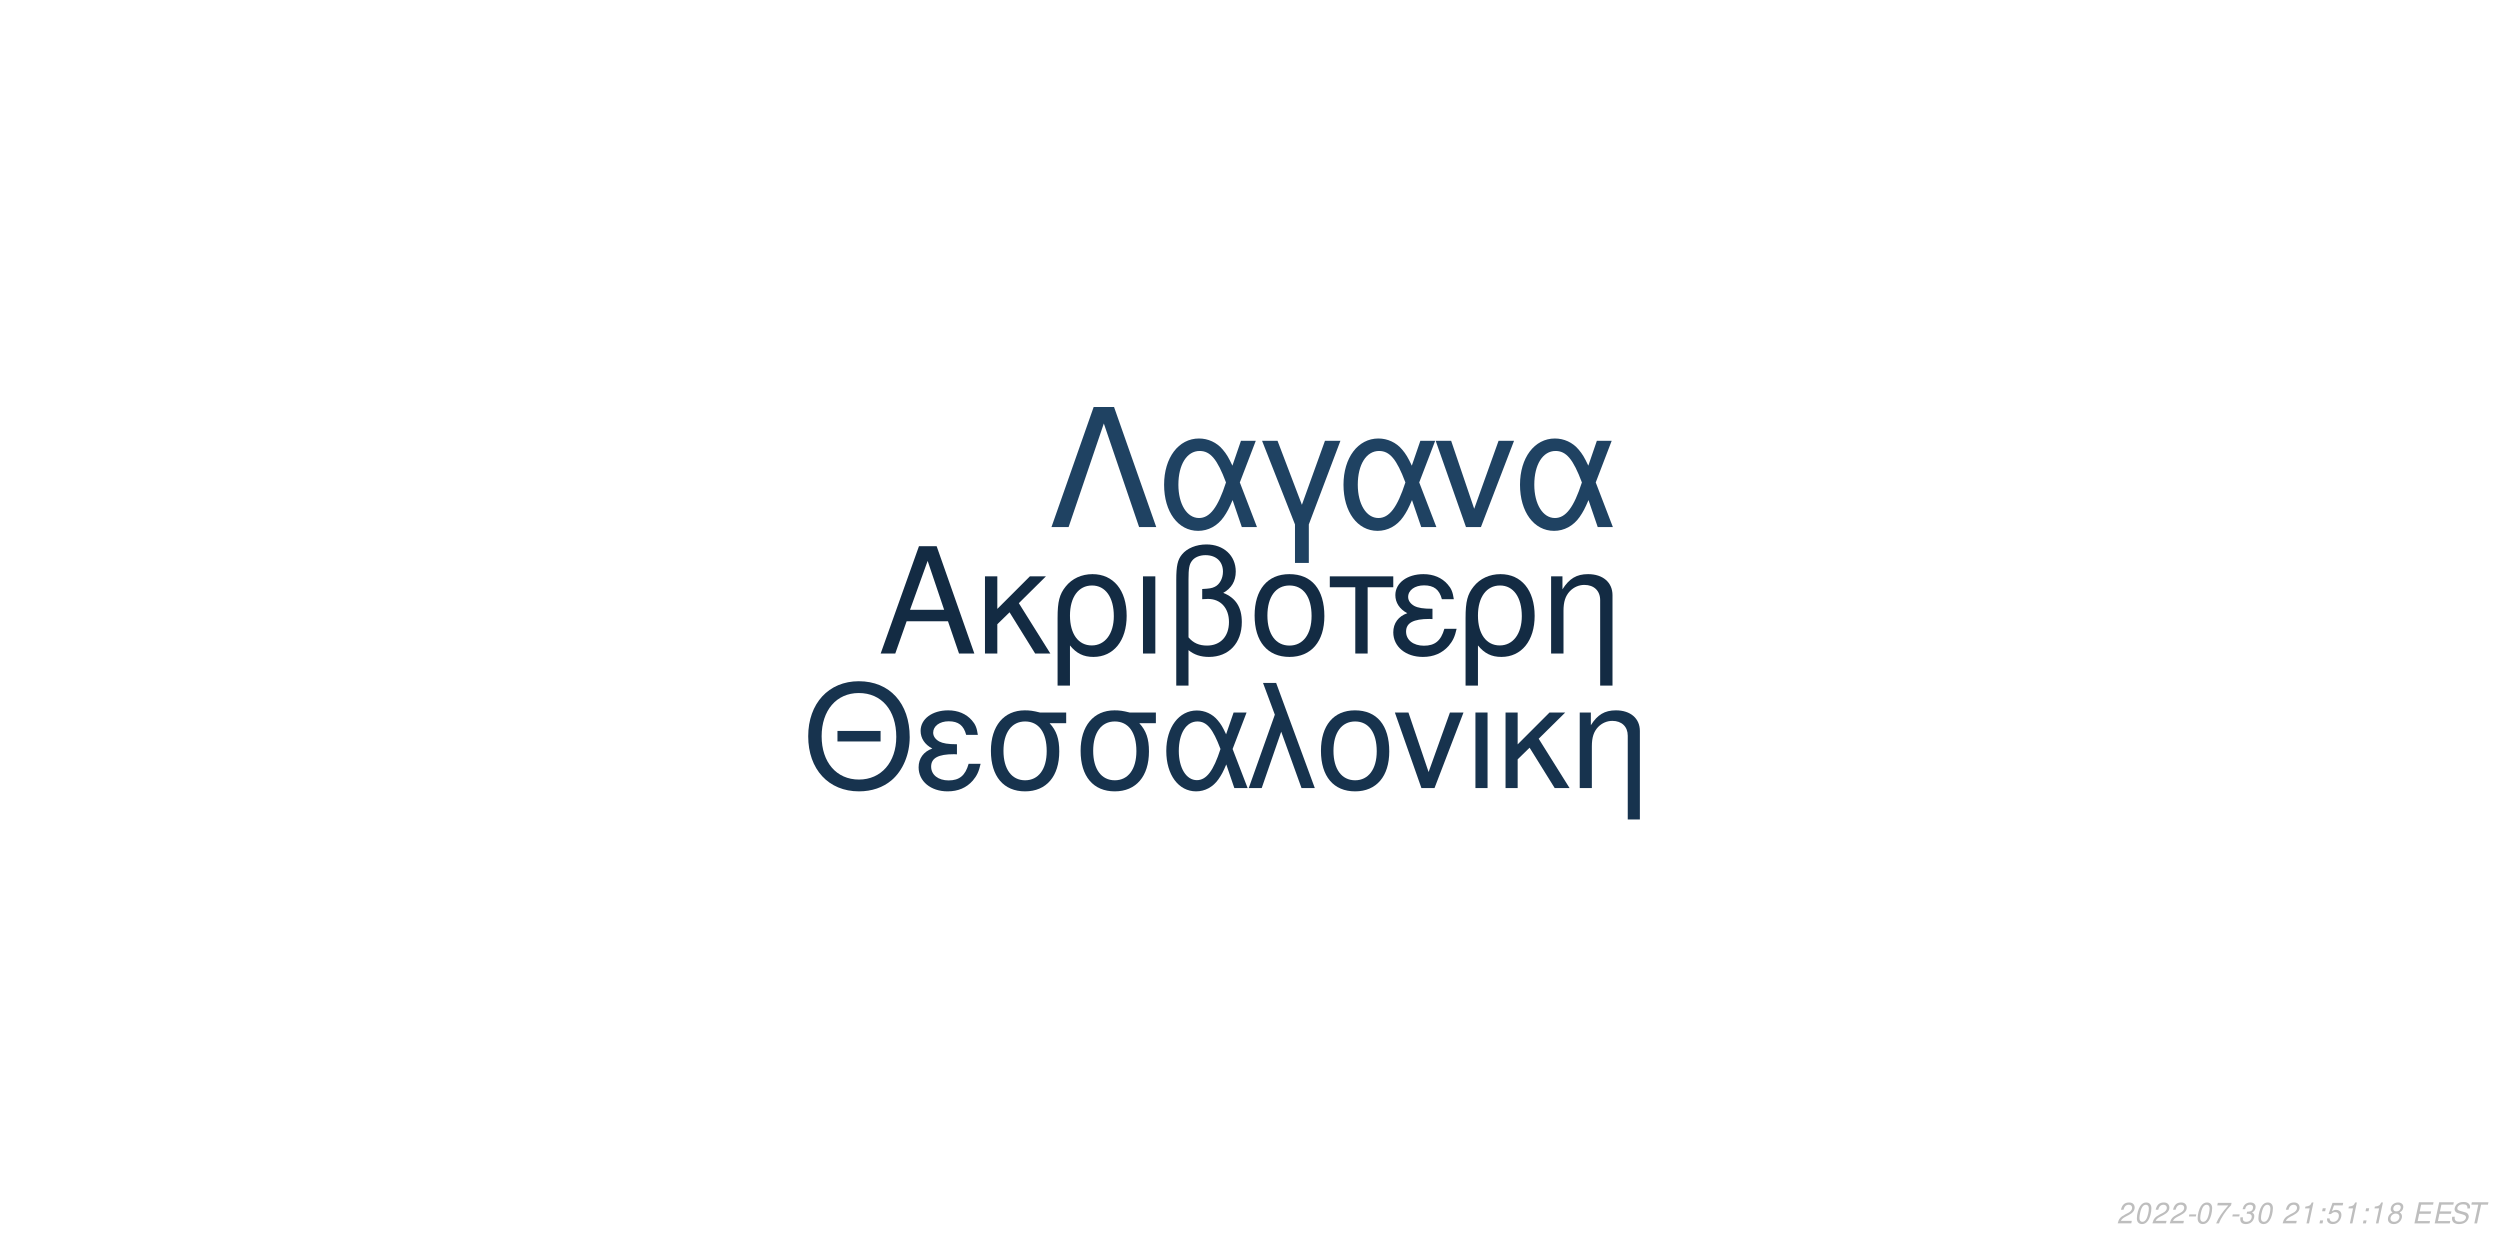
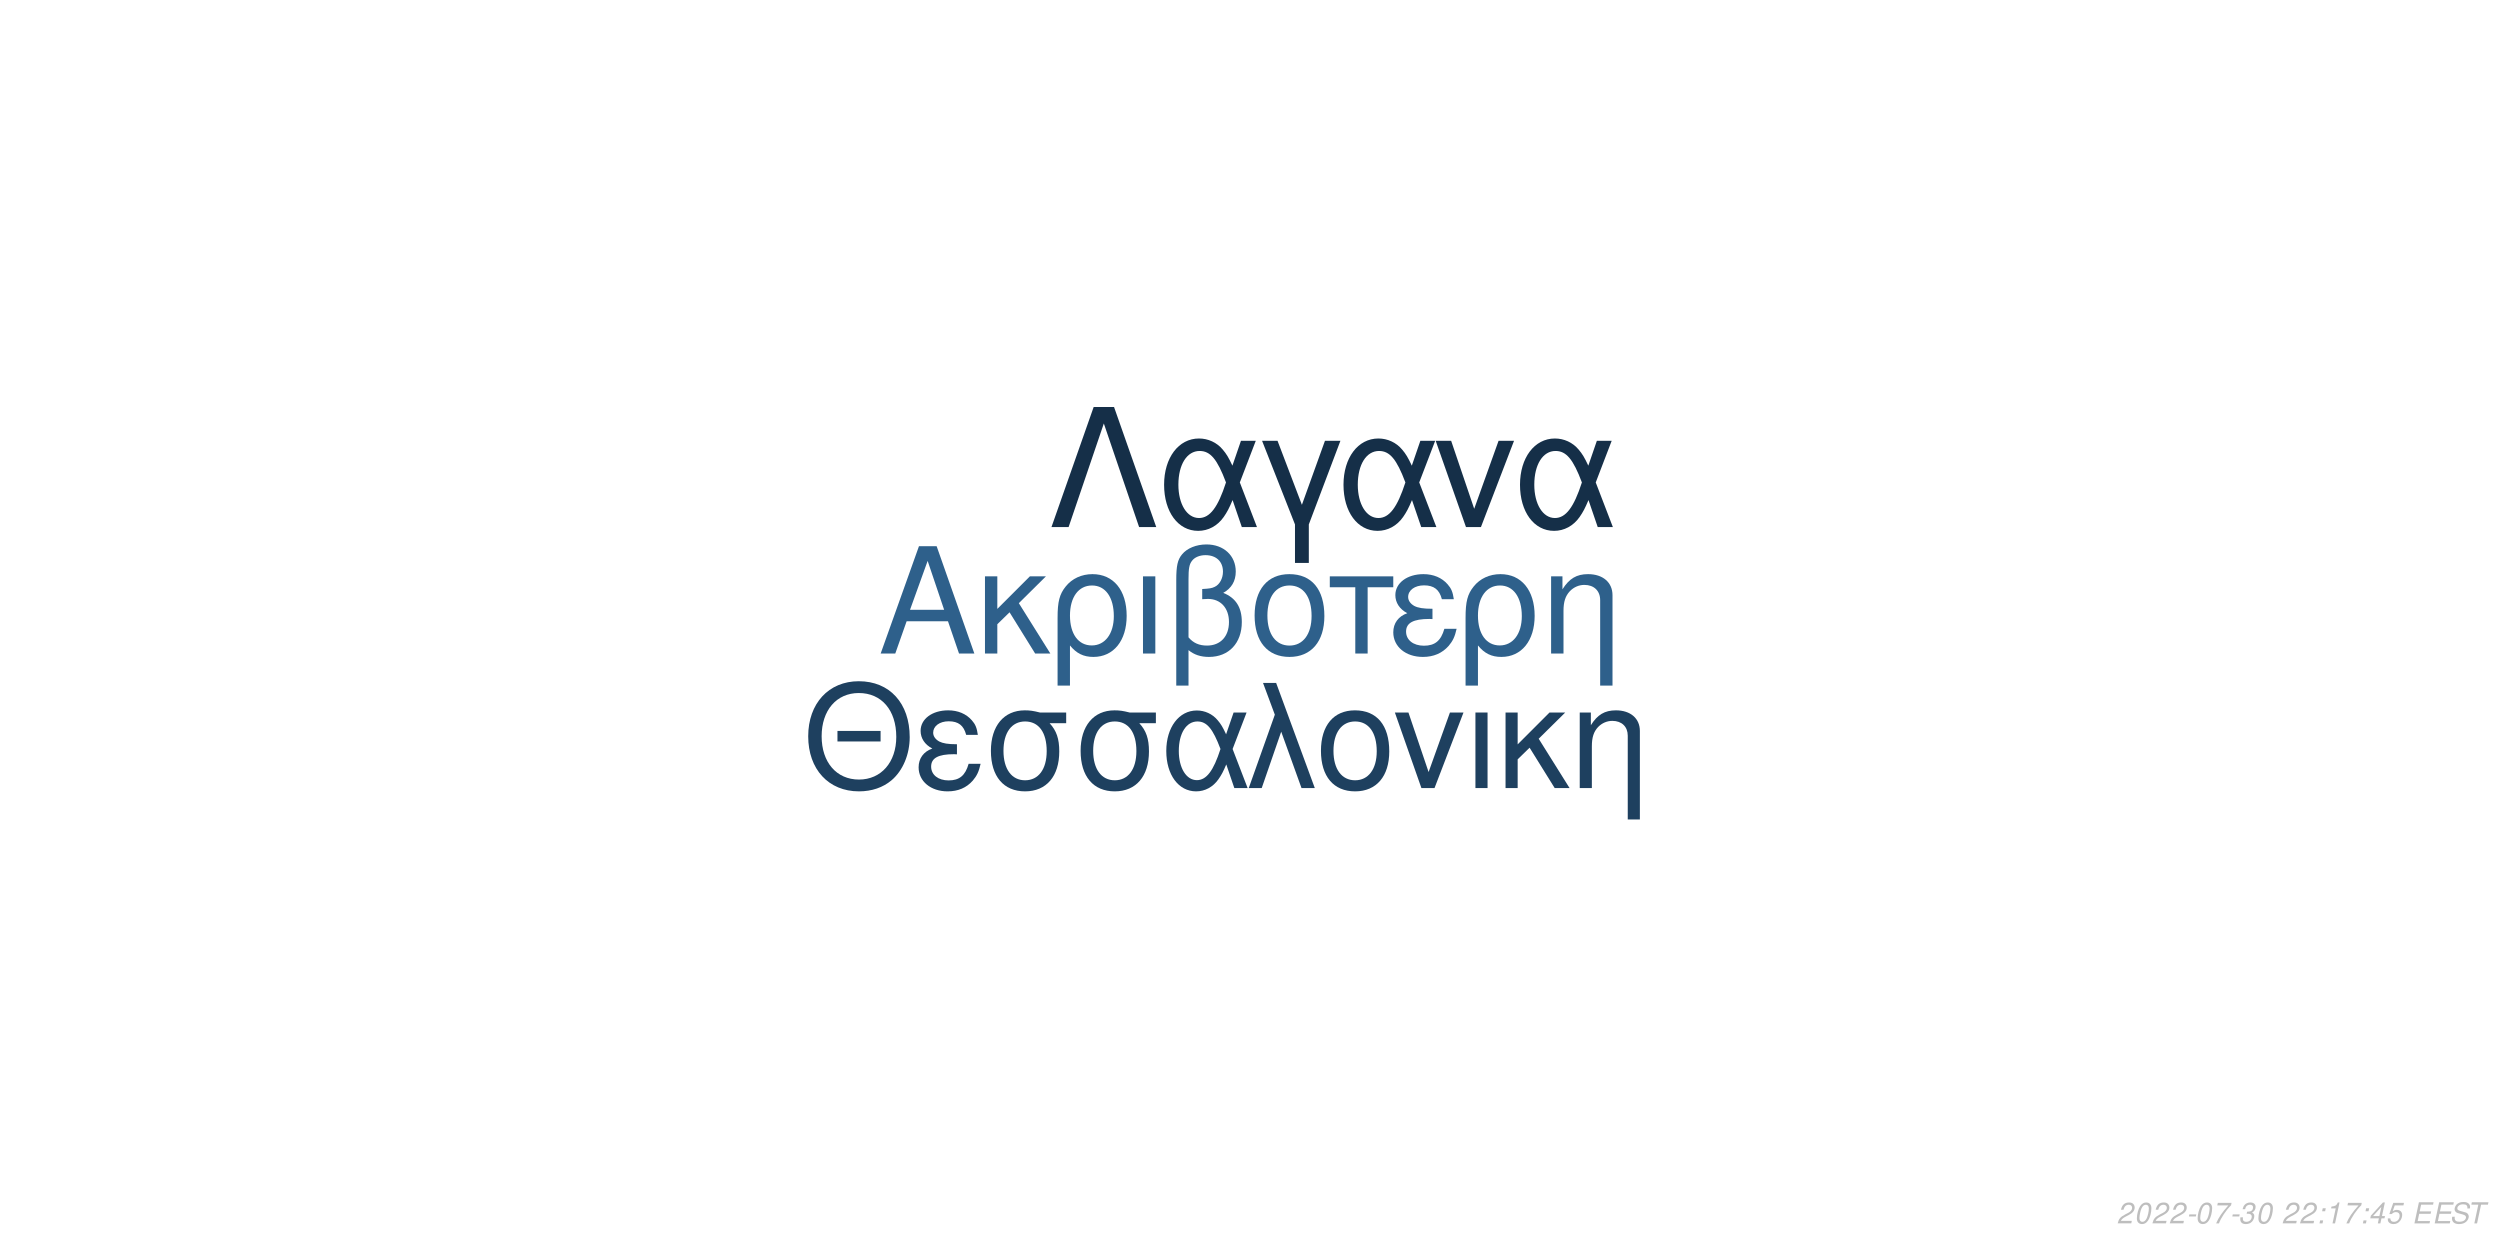
<svg xmlns="http://www.w3.org/2000/svg" xmlns:xlink="http://www.w3.org/1999/xlink" width="864pt" height="432pt" viewBox="0 0 864 432" version="1.1">
  <defs>
    <g>
      <symbol overflow="visible" id="glyph0-0">
        <path style="stroke:none;" d="" />
      </symbol>
      <symbol overflow="visible" id="glyph0-1">
        <path style="stroke:none;" d="M 24.125 -11.141 L 27.938 0 L 33.234 0 L 20.203 -37.094 L 14.094 -37.094 L 0.859 0 L 5.906 0 L 9.828 -11.141 Z M 22.797 -15.109 L 11 -15.109 L 17.094 -32.016 Z M 22.797 -15.109 " />
      </symbol>
      <symbol overflow="visible" id="glyph0-2">
        <path style="stroke:none;" d="M 7.172 -15.422 L 7.172 -26.672 L 2.906 -26.672 L 2.906 0 L 7.172 0 L 7.172 -10.125 L 11.406 -14.25 L 20.25 0 L 25.5 0 L 14.609 -17.406 L 23.969 -26.672 L 18.422 -26.672 Z M 7.172 -15.422 " />
      </symbol>
      <symbol overflow="visible" id="glyph0-3">
        <path style="stroke:none;" d="M 3 11.094 L 7.281 11.094 L 7.281 -2.797 C 9.516 -0.047 11.953 1.172 15.375 1.172 C 22.344 1.172 26.875 -4.422 26.875 -13.031 C 26.875 -21.891 22.297 -27.438 15.062 -27.438 C 11.297 -27.438 7.984 -25.906 5.797 -23.156 C 3.672 -20.516 3 -17.969 3 -12.359 Z M 14.906 -23.516 C 19.547 -23.516 22.438 -19.438 22.438 -12.922 C 22.438 -6.812 19.391 -2.797 14.812 -2.797 C 10.172 -2.797 7.281 -6.766 7.281 -13.125 C 7.281 -19.484 10.234 -23.516 14.906 -23.516 Z M 14.906 -23.516 " />
      </symbol>
      <symbol overflow="visible" id="glyph0-4">
        <path style="stroke:none;" d="M 3.516 0 L 7.781 0 L 7.781 -26.672 L 3.516 -26.672 Z M 3.516 0 " />
      </symbol>
      <symbol overflow="visible" id="glyph0-5">
        <path style="stroke:none;" d="M 4.016 11.094 L 8.25 11.094 L 8.25 -1.172 C 10.172 0.406 12.422 1.172 15.312 1.172 C 22.188 1.172 26.672 -3.609 26.672 -10.891 C 26.672 -15.984 24.578 -19.234 20.25 -20.969 C 23.109 -22.547 24.578 -25.031 24.578 -28.344 C 24.578 -33.844 20.406 -37.703 14.453 -37.703 C 10.938 -37.703 7.734 -36.391 6 -34.25 C 4.484 -32.422 4.016 -30.328 4.016 -25.391 Z M 8.25 -25.656 C 8.25 -29.359 8.5 -30.844 9.469 -32.062 C 10.375 -33.281 12.156 -34 14.094 -34 C 17.812 -34 20.156 -31.812 20.156 -28.297 C 20.156 -25.953 18.984 -23.812 17.297 -23.047 C 16.281 -22.547 15.469 -22.438 12.984 -22.297 L 12.984 -18.781 C 13.734 -18.828 14.344 -18.875 14.969 -18.875 C 19.344 -18.875 22.234 -15.719 22.234 -10.891 C 22.234 -5.906 19.281 -2.75 14.656 -2.75 C 11.953 -2.75 9.922 -3.609 8.25 -5.594 Z M 8.25 -25.656 " />
      </symbol>
      <symbol overflow="visible" id="glyph0-6">
        <path style="stroke:none;" d="M 14.094 -27.438 C 6.562 -27.438 2.094 -22.094 2.094 -13.125 C 2.094 -4.125 6.562 1.172 14.141 1.172 C 21.672 1.172 26.203 -4.172 26.203 -12.922 C 26.203 -22.188 21.828 -27.438 14.094 -27.438 Z M 14.141 -23.516 C 18.938 -23.516 21.781 -19.594 21.781 -12.984 C 21.781 -6.672 18.828 -2.75 14.141 -2.75 C 9.422 -2.75 6.516 -6.672 6.516 -13.125 C 6.516 -19.594 9.422 -23.516 14.141 -23.516 Z M 14.141 -23.516 " />
      </symbol>
      <symbol overflow="visible" id="glyph0-7">
        <path style="stroke:none;" d="M 7.891 0 L 12.156 0 L 12.156 -22.906 L 21.016 -22.906 L 21.016 -26.672 L -0.922 -26.672 L -0.922 -22.906 L 7.891 -22.906 Z M 7.891 0 " />
      </symbol>
      <symbol overflow="visible" id="glyph0-8">
        <path style="stroke:none;" d="M 14.562 -15.469 C 11.344 -15.469 9.562 -15.781 8.297 -16.438 C 6.922 -17.203 6.156 -18.328 6.156 -19.547 C 6.156 -21.891 8.453 -23.562 11.656 -23.562 C 15.062 -23.562 16.953 -22.094 17.812 -18.781 L 21.938 -18.781 C 21.578 -21.266 21.062 -22.5 19.797 -23.922 C 17.812 -26.203 14.906 -27.438 11.453 -27.438 C 5.797 -27.438 1.734 -24.375 1.734 -20.203 C 1.734 -17.609 3.156 -15.375 5.859 -13.938 C 2.797 -12.875 1.016 -10.484 1.016 -7.328 C 1.016 -2.391 5.297 1.172 11.25 1.172 C 14.969 1.172 17.906 -0.109 20.156 -2.641 C 21.578 -4.328 22.297 -5.797 22.906 -8.547 L 18.672 -8.547 C 17.5 -4.422 15.422 -2.703 11.609 -2.703 C 7.938 -2.703 5.438 -4.688 5.438 -7.578 C 5.438 -10.578 7.938 -11.953 13.484 -11.953 C 13.641 -11.953 14.094 -11.953 14.562 -11.906 Z M 14.562 -15.469 " />
      </symbol>
      <symbol overflow="visible" id="glyph0-9">
        <path style="stroke:none;" d="M 3.562 -26.672 L 3.562 0 L 7.844 0 L 7.844 -14.703 C 7.844 -17.906 8.5 -19.891 10.031 -21.531 C 11.406 -22.953 13.188 -23.719 15.062 -23.719 C 18.375 -23.719 20.516 -21.672 20.516 -18.469 L 20.516 11.094 L 24.781 11.094 L 24.781 -20.156 C 24.781 -24.578 21.469 -27.438 16.328 -27.438 C 12.359 -27.438 9.828 -25.906 7.484 -22.188 L 7.484 -26.672 Z M 3.562 -26.672 " />
      </symbol>
      <symbol overflow="visible" id="glyph1-0">
        <path style="stroke:none;" d="" />
      </symbol>
      <symbol overflow="visible" id="glyph1-1">
        <path style="stroke:none;" d="M 26.859 -19.734 L 11.953 -19.734 L 11.953 -16.094 L 26.859 -16.094 Z M 19.328 -36.922 C 8.922 -36.922 1.844 -29.25 1.844 -17.891 C 1.844 -6.484 8.875 1.141 19.391 1.141 C 23.812 1.141 27.703 -0.203 30.641 -2.688 C 34.578 -6.031 36.922 -11.656 36.922 -17.594 C 36.922 -29.297 30 -36.922 19.328 -36.922 Z M 19.328 -32.844 C 27.203 -32.844 32.281 -26.906 32.281 -17.688 C 32.281 -8.922 27.062 -2.938 19.391 -2.938 C 11.609 -2.938 6.484 -8.922 6.484 -17.891 C 6.484 -26.859 11.609 -32.844 19.328 -32.844 Z M 19.328 -32.844 " />
      </symbol>
      <symbol overflow="visible" id="glyph1-2">
        <path style="stroke:none;" d="M 14.25 -15.141 C 11.109 -15.141 9.375 -15.453 8.125 -16.094 C 6.781 -16.844 6.031 -17.938 6.031 -19.141 C 6.031 -21.422 8.266 -23.078 11.406 -23.078 C 14.75 -23.078 16.594 -21.625 17.438 -18.391 L 21.469 -18.391 C 21.125 -20.828 20.625 -22.031 19.391 -23.422 C 17.438 -25.656 14.594 -26.859 11.219 -26.859 C 5.688 -26.859 1.688 -23.875 1.688 -19.781 C 1.688 -17.234 3.094 -15.047 5.734 -13.656 C 2.734 -12.609 1 -10.266 1 -7.172 C 1 -2.344 5.188 1.141 11.016 1.141 C 14.656 1.141 17.547 -0.094 19.734 -2.594 C 21.125 -4.234 21.828 -5.688 22.422 -8.375 L 18.281 -8.375 C 17.141 -4.328 15.094 -2.641 11.359 -2.641 C 7.766 -2.641 5.328 -4.578 5.328 -7.422 C 5.328 -10.359 7.766 -11.703 13.203 -11.703 C 13.359 -11.703 13.797 -11.703 14.25 -11.656 Z M 14.25 -15.141 " />
      </symbol>
      <symbol overflow="visible" id="glyph1-3">
        <path style="stroke:none;" d="M 29 -26.109 L 19.938 -26.109 C 17.594 -26.703 16.438 -26.859 14.703 -26.859 C 7.469 -26.859 2.984 -21.469 2.984 -12.859 C 2.984 -4.031 7.375 1.141 14.797 1.141 C 22.172 1.141 26.609 -4.078 26.609 -12.656 C 26.609 -17.047 25.656 -19.828 23.266 -22.422 L 29 -22.422 Z M 14.797 -23.016 C 19.531 -23.016 22.266 -19.234 22.266 -12.75 C 22.266 -6.531 19.438 -2.688 14.797 -2.688 C 10.172 -2.688 7.328 -6.531 7.328 -12.859 C 7.328 -19.188 10.172 -23.016 14.797 -23.016 Z M 14.797 -23.016 " />
      </symbol>
      <symbol overflow="visible" id="glyph1-4">
        <path style="stroke:none;" d="M 29.344 -26.109 L 24.859 -26.109 L 22.266 -18.578 C 21.125 -21.031 20.484 -22.125 19.328 -23.469 C 17.547 -25.609 14.906 -26.812 12.156 -26.812 C 5.984 -26.812 1.594 -20.984 1.594 -12.812 C 1.594 -4.578 5.828 1.141 11.906 1.141 C 14.953 1.141 17.734 -0.344 19.625 -3.047 C 20.672 -4.531 21.281 -5.688 22.328 -8.172 L 25.109 0 L 29.703 0 L 24.516 -13.5 Z M 20.328 -13.5 C 17.891 -5.922 15.453 -2.734 12.156 -2.734 C 8.516 -2.734 5.922 -6.922 5.922 -12.812 C 5.922 -18.938 8.516 -23.016 12.359 -23.016 C 15.594 -23.016 17.688 -20.531 20.328 -13.5 Z M 20.328 -13.5 " />
      </symbol>
      <symbol overflow="visible" id="glyph1-5">
        <path style="stroke:none;" d="M 1.094 0 L 5.578 0 L 12.312 -19.484 L 19.328 0 L 23.922 0 L 10.562 -36.328 L 6.031 -36.328 L 10.109 -25.359 Z M 1.094 0 " />
      </symbol>
      <symbol overflow="visible" id="glyph1-6">
        <path style="stroke:none;" d="M 13.797 -26.859 C 6.422 -26.859 2.047 -21.625 2.047 -12.859 C 2.047 -4.031 6.422 1.141 13.859 1.141 C 21.234 1.141 25.656 -4.078 25.656 -12.656 C 25.656 -21.719 21.375 -26.859 13.797 -26.859 Z M 13.859 -23.016 C 18.531 -23.016 21.328 -19.188 21.328 -12.703 C 21.328 -6.531 18.438 -2.688 13.859 -2.688 C 9.219 -2.688 6.375 -6.531 6.375 -12.859 C 6.375 -19.188 9.219 -23.016 13.859 -23.016 Z M 13.859 -23.016 " />
      </symbol>
      <symbol overflow="visible" id="glyph1-7">
        <path style="stroke:none;" d="M 14.297 0 L 24.312 -26.109 L 19.625 -26.109 L 12.25 -5.531 L 5.281 -26.109 L 0.594 -26.109 L 9.766 0 Z M 14.297 0 " />
      </symbol>
      <symbol overflow="visible" id="glyph1-8">
        <path style="stroke:none;" d="M 3.438 0 L 7.625 0 L 7.625 -26.109 L 3.438 -26.109 Z M 3.438 0 " />
      </symbol>
      <symbol overflow="visible" id="glyph1-9">
        <path style="stroke:none;" d="M 7.031 -15.094 L 7.031 -26.109 L 2.844 -26.109 L 2.844 0 L 7.031 0 L 7.031 -9.922 L 11.156 -13.953 L 19.828 0 L 24.969 0 L 14.297 -17.047 L 23.469 -26.109 L 18.031 -26.109 Z M 7.031 -15.094 " />
      </symbol>
      <symbol overflow="visible" id="glyph1-10">
        <path style="stroke:none;" d="M 3.484 -26.109 L 3.484 0 L 7.672 0 L 7.672 -14.406 C 7.672 -17.547 8.328 -19.484 9.812 -21.078 C 11.156 -22.469 12.906 -23.219 14.75 -23.219 C 17.984 -23.219 20.078 -21.234 20.078 -18.094 L 20.078 10.859 L 24.266 10.859 L 24.266 -19.734 C 24.266 -24.062 21.031 -26.859 16 -26.859 C 12.109 -26.859 9.609 -25.359 7.328 -21.719 L 7.328 -26.109 Z M 3.484 -26.109 " />
      </symbol>
      <symbol overflow="visible" id="glyph2-0">
        <path style="stroke:none;" d="" />
      </symbol>
      <symbol overflow="visible" id="glyph2-1">
        <path style="stroke:none;" d="M 22.531 -41.484 L 15.484 -41.484 L 0.906 0 L 6.828 0 L 19 -35.797 L 31.188 0 L 37.109 0 Z M 22.531 -41.484 " />
      </symbol>
      <symbol overflow="visible" id="glyph2-2">
        <path style="stroke:none;" d="M 33.516 -29.812 L 28.391 -29.812 L 25.438 -21.219 C 24.125 -24.016 23.391 -25.266 22.078 -26.797 C 20.031 -29.25 17.016 -30.609 13.891 -30.609 C 6.828 -30.609 1.828 -23.953 1.828 -14.625 C 1.828 -5.234 6.656 1.312 13.594 1.312 C 17.078 1.312 20.266 -0.391 22.422 -3.469 C 23.609 -5.172 24.297 -6.484 25.5 -9.328 L 28.688 0 L 33.922 0 L 28 -15.422 Z M 23.219 -15.422 C 20.422 -6.766 17.641 -3.125 13.891 -3.125 C 9.734 -3.125 6.766 -7.906 6.766 -14.625 C 6.766 -21.625 9.734 -26.297 14.109 -26.297 C 17.812 -26.297 20.203 -23.453 23.219 -15.422 Z M 23.219 -15.422 " />
      </symbol>
      <symbol overflow="visible" id="glyph2-3">
        <path style="stroke:none;" d="M 12.062 12.406 L 16.844 12.406 L 16.844 -0.906 L 27.766 -29.812 L 22.422 -29.812 L 14.453 -7.688 L 6.031 -29.812 L 0.688 -29.812 L 12.062 -0.906 Z M 12.062 12.406 " />
      </symbol>
      <symbol overflow="visible" id="glyph2-4">
        <path style="stroke:none;" d="M 16.328 0 L 27.766 -29.812 L 22.422 -29.812 L 14 -6.312 L 6.031 -29.812 L 0.688 -29.812 L 11.156 0 Z M 16.328 0 " />
      </symbol>
      <symbol overflow="visible" id="glyph3-0">
        <path style="stroke:none;" d="" />
      </symbol>
      <symbol overflow="visible" id="glyph3-1">
        <path style="stroke:none;" d="M 5.234 -0.875 L 1.469 -0.875 C 1.641 -1.375 2.203 -1.891 3.109 -2.344 L 4.234 -2.938 C 5.562 -3.625 6.219 -4.469 6.219 -5.484 C 6.219 -5.938 6.062 -6.359 5.797 -6.656 C 5.469 -7.047 4.984 -7.234 4.312 -7.234 C 2.766 -7.234 1.891 -6.453 1.484 -4.734 L 2.375 -4.734 C 2.484 -5.188 2.609 -5.484 2.797 -5.75 C 3.094 -6.203 3.609 -6.453 4.188 -6.453 C 4.891 -6.453 5.344 -6.031 5.344 -5.375 C 5.344 -4.703 4.859 -4.094 4.016 -3.656 L 2.984 -3.125 C 1.234 -2.188 0.797 -1.656 0.344 -0.016 L 5.047 -0.016 Z M 5.234 -0.875 " />
      </symbol>
      <symbol overflow="visible" id="glyph3-2">
        <path style="stroke:none;" d="M 4.203 -7.234 C 3.375 -7.234 2.688 -6.812 2.125 -5.984 C 1.484 -5.047 0.984 -3.188 0.984 -1.734 C 0.984 -1.109 1.172 -0.562 1.484 -0.266 C 1.797 0.047 2.281 0.234 2.766 0.234 C 3.625 0.234 4.281 -0.156 4.859 -1.016 C 5.516 -1.953 6 -3.797 6 -5.266 C 6 -6.5 5.328 -7.234 4.203 -7.234 Z M 4.094 -6.453 C 4.734 -6.453 5.125 -5.984 5.125 -5.156 C 5.125 -4.203 4.781 -2.625 4.406 -1.812 C 3.984 -0.938 3.516 -0.547 2.875 -0.547 C 2.25 -0.547 1.875 -1.031 1.875 -1.828 C 1.875 -2.797 2.203 -4.344 2.594 -5.203 C 2.984 -6.047 3.453 -6.453 4.094 -6.453 Z M 4.094 -6.453 " />
      </symbol>
      <symbol overflow="visible" id="glyph3-3">
        <path style="stroke:none;" d="M 3.516 -3.125 L 1.125 -3.125 L 0.969 -2.406 L 3.359 -2.406 Z M 3.516 -3.125 " />
      </symbol>
      <symbol overflow="visible" id="glyph3-4">
        <path style="stroke:none;" d="M 6.703 -7.094 L 1.953 -7.094 L 1.766 -6.219 L 5.594 -6.219 C 3.344 -3.688 2.266 -2.109 1.375 0 L 2.344 0 C 3.031 -1.906 4.828 -4.594 6.547 -6.281 Z M 6.703 -7.094 " />
      </symbol>
      <symbol overflow="visible" id="glyph3-5">
        <path style="stroke:none;" d="M 2.922 -3.312 C 3.125 -3.344 3.234 -3.344 3.375 -3.344 C 4.203 -3.344 4.688 -3 4.688 -2.406 C 4.688 -1.312 3.906 -0.547 2.781 -0.547 C 2.047 -0.547 1.594 -0.938 1.594 -1.562 C 1.594 -1.719 1.609 -1.844 1.656 -2.094 L 0.766 -2.094 C 0.734 -1.797 0.719 -1.641 0.719 -1.469 C 0.719 -0.375 1.406 0.234 2.641 0.234 C 3.547 0.234 4.297 -0.078 4.812 -0.656 C 5.266 -1.156 5.562 -1.875 5.562 -2.547 C 5.562 -3.125 5.344 -3.453 4.797 -3.734 C 5.641 -4.234 6.016 -4.844 6.016 -5.734 C 6.016 -6.656 5.312 -7.234 4.203 -7.234 C 3.375 -7.234 2.672 -6.938 2.188 -6.375 C 1.891 -6.031 1.703 -5.641 1.516 -4.906 L 2.391 -4.906 C 2.5 -5.359 2.594 -5.594 2.734 -5.812 C 3.047 -6.234 3.516 -6.453 4.078 -6.453 C 4.734 -6.453 5.141 -6.125 5.141 -5.578 C 5.141 -5.188 5.016 -4.797 4.797 -4.547 C 4.516 -4.234 4 -4.062 3.266 -4.062 L 3.078 -4.062 Z M 2.922 -3.312 " />
      </symbol>
      <symbol overflow="visible" id="glyph3-6">
        <path style="stroke:none;" d="" />
      </symbol>
      <symbol overflow="visible" id="glyph3-7">
+         <path style="stroke:none;" d="M 2.359 -1.031 L 1.312 -1.031 L 1.094 0 L 2.141 0 Z M 3.266 -5.234 L 2.219 -5.234 L 2 -4.203 L 3.047 -4.203 Z M 3.266 -5.234 " />
+       </symbol>
+       <symbol overflow="visible" id="glyph3-8">
        <path style="stroke:none;" d="M 3.703 -5.188 L 2.594 0 L 3.469 0 L 5.016 -7.234 L 4.438 -7.234 C 3.906 -6.156 3.688 -6.016 2.234 -5.812 L 2.109 -5.188 Z M 3.703 -5.188 " />
      </symbol>
-       <symbol overflow="visible" id="glyph3-8">
-         <path style="stroke:none;" d="M 2.359 -1.031 L 1.312 -1.031 L 1.094 0 L 2.141 0 Z M 3.266 -5.234 L 2.219 -5.234 L 2 -4.203 L 3.047 -4.203 Z M 3.266 -5.234 " />
-       </symbol>
      <symbol overflow="visible" id="glyph3-9">
-         <path style="stroke:none;" d="M 6.297 -7.094 L 2.594 -7.094 L 1.234 -3.234 L 2.047 -3.234 C 2.656 -3.766 2.938 -3.906 3.531 -3.906 C 4.328 -3.906 4.797 -3.453 4.797 -2.688 C 4.797 -1.438 3.969 -0.547 2.828 -0.547 C 2.031 -0.547 1.609 -0.938 1.578 -1.734 L 0.703 -1.734 L 0.703 -1.516 C 0.703 -0.938 0.844 -0.547 1.188 -0.266 C 1.562 0.062 2.078 0.234 2.703 0.234 C 3.656 0.234 4.391 -0.156 4.984 -0.922 C 5.422 -1.5 5.672 -2.234 5.672 -2.953 C 5.672 -4 4.938 -4.672 3.812 -4.672 C 3.328 -4.672 2.906 -4.547 2.406 -4.234 L 3.109 -6.219 L 6.109 -6.219 Z M 6.297 -7.094 " />
+         <path style="stroke:none;" d="M 3.625 -1.75 L 3.266 0 L 4.141 0 L 4.516 -1.75 L 5.562 -1.75 L 5.734 -2.531 L 4.688 -2.531 L 5.688 -7.234 L 5.016 -7.234 L 0.844 -2.672 L 0.641 -1.75 Z M 3.797 -2.531 L 1.594 -2.531 L 4.469 -5.703 Z M 3.797 -2.531 " />
      </symbol>
      <symbol overflow="visible" id="glyph3-10">
-         <path style="stroke:none;" d="M 4.766 -3.797 C 5.078 -3.969 5.234 -4.078 5.438 -4.234 C 5.812 -4.594 6.062 -5.172 6.062 -5.734 C 6.062 -6.625 5.344 -7.234 4.266 -7.234 C 2.812 -7.234 1.703 -6.219 1.703 -4.875 C 1.703 -4.406 1.875 -4.125 2.359 -3.812 C 1.297 -3.312 0.75 -2.516 0.75 -1.469 C 0.75 -0.438 1.547 0.234 2.812 0.234 C 3.656 0.234 4.359 -0.094 4.938 -0.734 C 5.359 -1.234 5.609 -1.859 5.609 -2.438 C 5.609 -3.047 5.312 -3.516 4.766 -3.797 Z M 4.109 -6.453 C 4.797 -6.453 5.188 -6.125 5.188 -5.578 C 5.188 -5.266 5.062 -4.922 4.859 -4.672 C 4.562 -4.312 4.188 -4.156 3.656 -4.156 C 2.984 -4.156 2.594 -4.453 2.594 -4.984 C 2.594 -5.859 3.203 -6.453 4.109 -6.453 Z M 3.453 -3.406 C 4.234 -3.406 4.734 -2.984 4.734 -2.312 C 4.734 -1.312 3.922 -0.547 2.875 -0.547 C 2.125 -0.547 1.625 -0.969 1.625 -1.625 C 1.625 -2.609 2.438 -3.406 3.453 -3.406 Z M 3.453 -3.406 " />
+         <path style="stroke:none;" d="M 6.297 -7.094 L 2.594 -7.094 L 1.234 -3.234 L 2.047 -3.234 C 2.656 -3.766 2.938 -3.906 3.531 -3.906 C 4.328 -3.906 4.797 -3.453 4.797 -2.688 C 4.797 -1.438 3.969 -0.547 2.828 -0.547 C 2.031 -0.547 1.609 -0.938 1.578 -1.734 L 0.703 -1.734 L 0.703 -1.516 C 0.703 -0.938 0.844 -0.547 1.188 -0.266 C 1.562 0.062 2.078 0.234 2.703 0.234 C 3.656 0.234 4.391 -0.156 4.984 -0.922 C 5.422 -1.5 5.672 -2.234 5.672 -2.953 C 5.672 -4 4.938 -4.672 3.812 -4.672 C 3.328 -4.672 2.906 -4.547 2.406 -4.234 L 3.109 -6.219 L 6.109 -6.219 Z M 6.297 -7.094 " />
      </symbol>
      <symbol overflow="visible" id="glyph3-11">
        <path style="stroke:none;" d="M 2.547 -3.312 L 6.5 -3.312 L 6.688 -4.141 L 2.719 -4.141 L 3.219 -6.469 L 7.344 -6.469 L 7.516 -7.297 L 2.453 -7.297 L 0.906 0 L 6.125 0 L 6.297 -0.812 L 2.016 -0.812 Z M 2.547 -3.312 " />
      </symbol>
      <symbol overflow="visible" id="glyph3-12">
        <path style="stroke:none;" d="M 7.062 -5.156 C 7.125 -5.438 7.141 -5.562 7.141 -5.703 C 7.141 -6.156 6.938 -6.594 6.594 -6.891 C 6.188 -7.25 5.656 -7.406 4.875 -7.406 C 3.844 -7.406 3.047 -7.125 2.5 -6.562 C 2.094 -6.141 1.781 -5.438 1.781 -4.922 C 1.781 -4.297 2.219 -3.766 2.891 -3.562 L 4.594 -3.094 C 5.406 -2.859 5.734 -2.578 5.734 -2.094 C 5.734 -1.781 5.547 -1.406 5.266 -1.141 C 4.844 -0.766 4.266 -0.578 3.453 -0.578 C 2.328 -0.578 1.812 -0.984 1.812 -1.906 C 1.812 -2.047 1.812 -2.125 1.844 -2.312 L 0.984 -2.312 C 0.906 -2.062 0.891 -1.906 0.891 -1.688 C 0.891 -0.484 1.797 0.234 3.297 0.234 C 4.359 0.234 5.234 -0.062 5.812 -0.609 C 6.344 -1.078 6.688 -1.797 6.688 -2.375 C 6.688 -2.641 6.609 -2.906 6.453 -3.156 C 6.234 -3.5 5.938 -3.703 5.469 -3.828 L 3.75 -4.312 C 2.984 -4.547 2.734 -4.734 2.734 -5.188 C 2.734 -5.547 2.875 -5.844 3.188 -6.109 C 3.547 -6.438 4.031 -6.594 4.703 -6.594 C 5.266 -6.594 5.688 -6.484 5.906 -6.297 C 6.094 -6.125 6.219 -5.797 6.219 -5.516 C 6.219 -5.422 6.203 -5.344 6.188 -5.156 Z M 7.062 -5.156 " />
      </symbol>
      <symbol overflow="visible" id="glyph3-13">
        <path style="stroke:none;" d="M 4.938 -6.469 L 7.312 -6.469 L 7.484 -7.297 L 1.75 -7.297 L 1.578 -6.469 L 3.984 -6.469 L 2.609 0 L 3.547 0 Z M 4.938 -6.469 " />
      </symbol>
    </g>
  </defs>
  <g id="surface1">
    <rect x="0" y="0" width="864" height="432" style="fill:rgb(100%,100%,100%);fill-opacity:1;stroke:none;" />
-     <g style="fill:rgb(7.451%,16.863%,26.275%);fill-opacity:1;">
+     <g style="fill:rgb(18.039%,37.647%,54.51%);fill-opacity:1;">
      <use xlink:href="#glyph0-1" x="303.5" y="225.861" />
      <use xlink:href="#glyph0-2" x="337.5" y="225.861" />
      <use xlink:href="#glyph0-3" x="362.5" y="225.861" />
      <use xlink:href="#glyph0-4" x="391.5" y="225.861" />
      <use xlink:href="#glyph0-5" x="402.5" y="225.861" />
      <use xlink:href="#glyph0-6" x="431.5" y="225.861" />
      <use xlink:href="#glyph0-7" x="460.5" y="225.861" />
      <use xlink:href="#glyph0-8" x="480.5" y="225.861" />
      <use xlink:href="#glyph0-3" x="503.5" y="225.861" />
      <use xlink:href="#glyph0-9" x="532.5" y="225.861" />
    </g>
-     <g style="fill:rgb(9.02%,20%,30.588%);fill-opacity:1;">
+     <g style="fill:rgb(11.765%,25.098%,37.255%);fill-opacity:1;">
      <use xlink:href="#glyph1-1" x="277.473" y="272.354" />
      <use xlink:href="#glyph1-2" x="316.473" y="272.354" />
      <use xlink:href="#glyph1-3" x="339.473" y="272.354" />
      <use xlink:href="#glyph1-3" x="370.473" y="272.354" />
      <use xlink:href="#glyph1-4" x="401.473" y="272.354" />
      <use xlink:href="#glyph1-5" x="430.473" y="272.354" />
      <use xlink:href="#glyph1-6" x="454.473" y="272.354" />
      <use xlink:href="#glyph1-7" x="481.473" y="272.354" />
      <use xlink:href="#glyph1-8" x="506.473" y="272.354" />
      <use xlink:href="#glyph1-9" x="517.473" y="272.354" />
      <use xlink:href="#glyph1-10" x="542.473" y="272.354" />
    </g>
-     <g style="fill:rgb(12.157%,25.882%,38.431%);fill-opacity:1;">
+     <g style="fill:rgb(8.235%,18.431%,28.235%);fill-opacity:1;">
      <use xlink:href="#glyph2-1" x="362.484" y="182.152" />
      <use xlink:href="#glyph2-2" x="400.484" y="182.152" />
      <use xlink:href="#glyph2-3" x="435.484" y="182.152" />
      <use xlink:href="#glyph2-2" x="462.484" y="182.152" />
      <use xlink:href="#glyph2-4" x="495.484" y="182.152" />
      <use xlink:href="#glyph2-2" x="523.484" y="182.152" />
    </g>
    <g style="fill:rgb(74.51%,74.51%,74.51%);fill-opacity:1;">
      <use xlink:href="#glyph3-1" x="731.52" y="422.81" />
      <use xlink:href="#glyph3-2" x="737.52" y="422.81" />
      <use xlink:href="#glyph3-1" x="743.52" y="422.81" />
      <use xlink:href="#glyph3-1" x="749.52" y="422.81" />
      <use xlink:href="#glyph3-3" x="755.52" y="422.81" />
      <use xlink:href="#glyph3-2" x="758.52" y="422.81" />
      <use xlink:href="#glyph3-4" x="764.52" y="422.81" />
      <use xlink:href="#glyph3-3" x="770.52" y="422.81" />
      <use xlink:href="#glyph3-5" x="773.52" y="422.81" />
      <use xlink:href="#glyph3-2" x="779.52" y="422.81" />
      <use xlink:href="#glyph3-6" x="785.52" y="422.81" />
      <use xlink:href="#glyph3-1" x="788.52" y="422.81" />
-       <use xlink:href="#glyph3-7" x="794.52" y="422.81" />
-       <use xlink:href="#glyph3-8" x="800.52" y="422.81" />
-       <use xlink:href="#glyph3-9" x="803.52" y="422.81" />
-       <use xlink:href="#glyph3-7" x="809.52" y="422.81" />
-       <use xlink:href="#glyph3-8" x="815.52" y="422.81" />
-       <use xlink:href="#glyph3-7" x="818.52" y="422.81" />
+       <use xlink:href="#glyph3-1" x="794.52" y="422.81" />
+       <use xlink:href="#glyph3-7" x="800.52" y="422.81" />
+       <use xlink:href="#glyph3-8" x="803.52" y="422.81" />
+       <use xlink:href="#glyph3-4" x="809.52" y="422.81" />
+       <use xlink:href="#glyph3-7" x="815.52" y="422.81" />
+       <use xlink:href="#glyph3-9" x="818.52" y="422.81" />
      <use xlink:href="#glyph3-10" x="824.52" y="422.81" />
      <use xlink:href="#glyph3-6" x="830.52" y="422.81" />
      <use xlink:href="#glyph3-11" x="833.52" y="422.81" />
      <use xlink:href="#glyph3-11" x="840.52" y="422.81" />
      <use xlink:href="#glyph3-12" x="846.52" y="422.81" />
      <use xlink:href="#glyph3-13" x="852.52" y="422.81" />
    </g>
  </g>
</svg>
